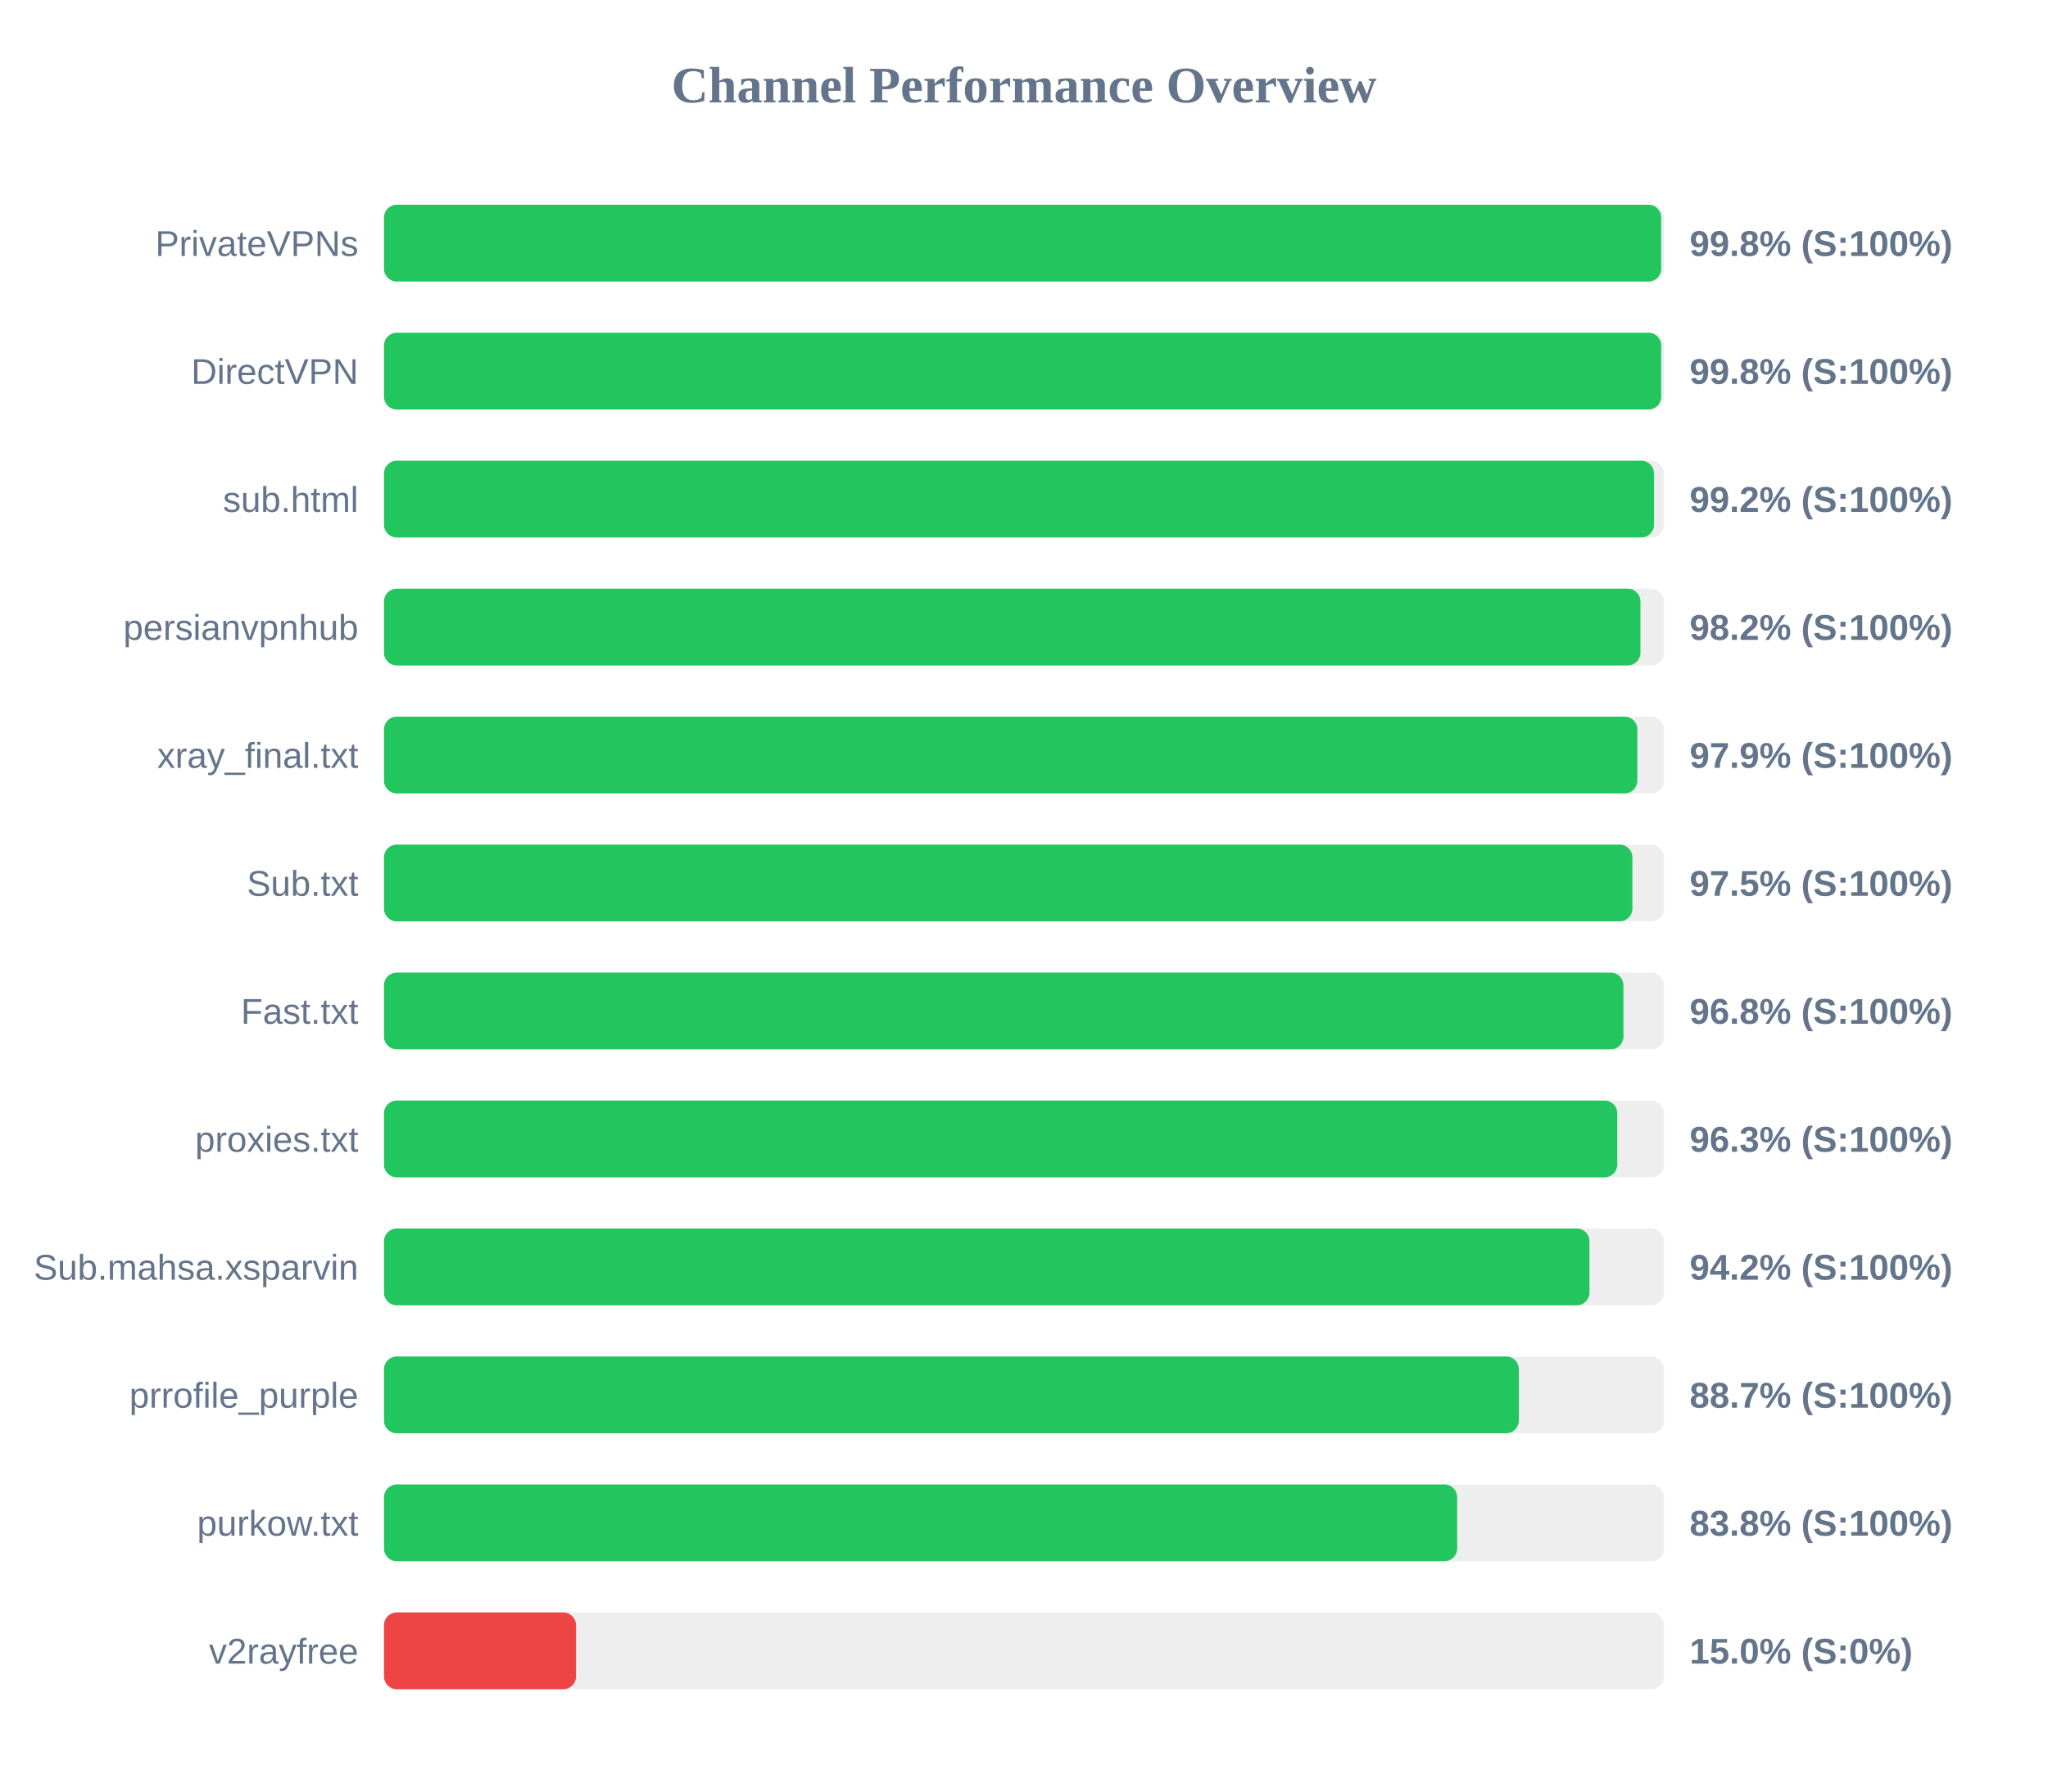
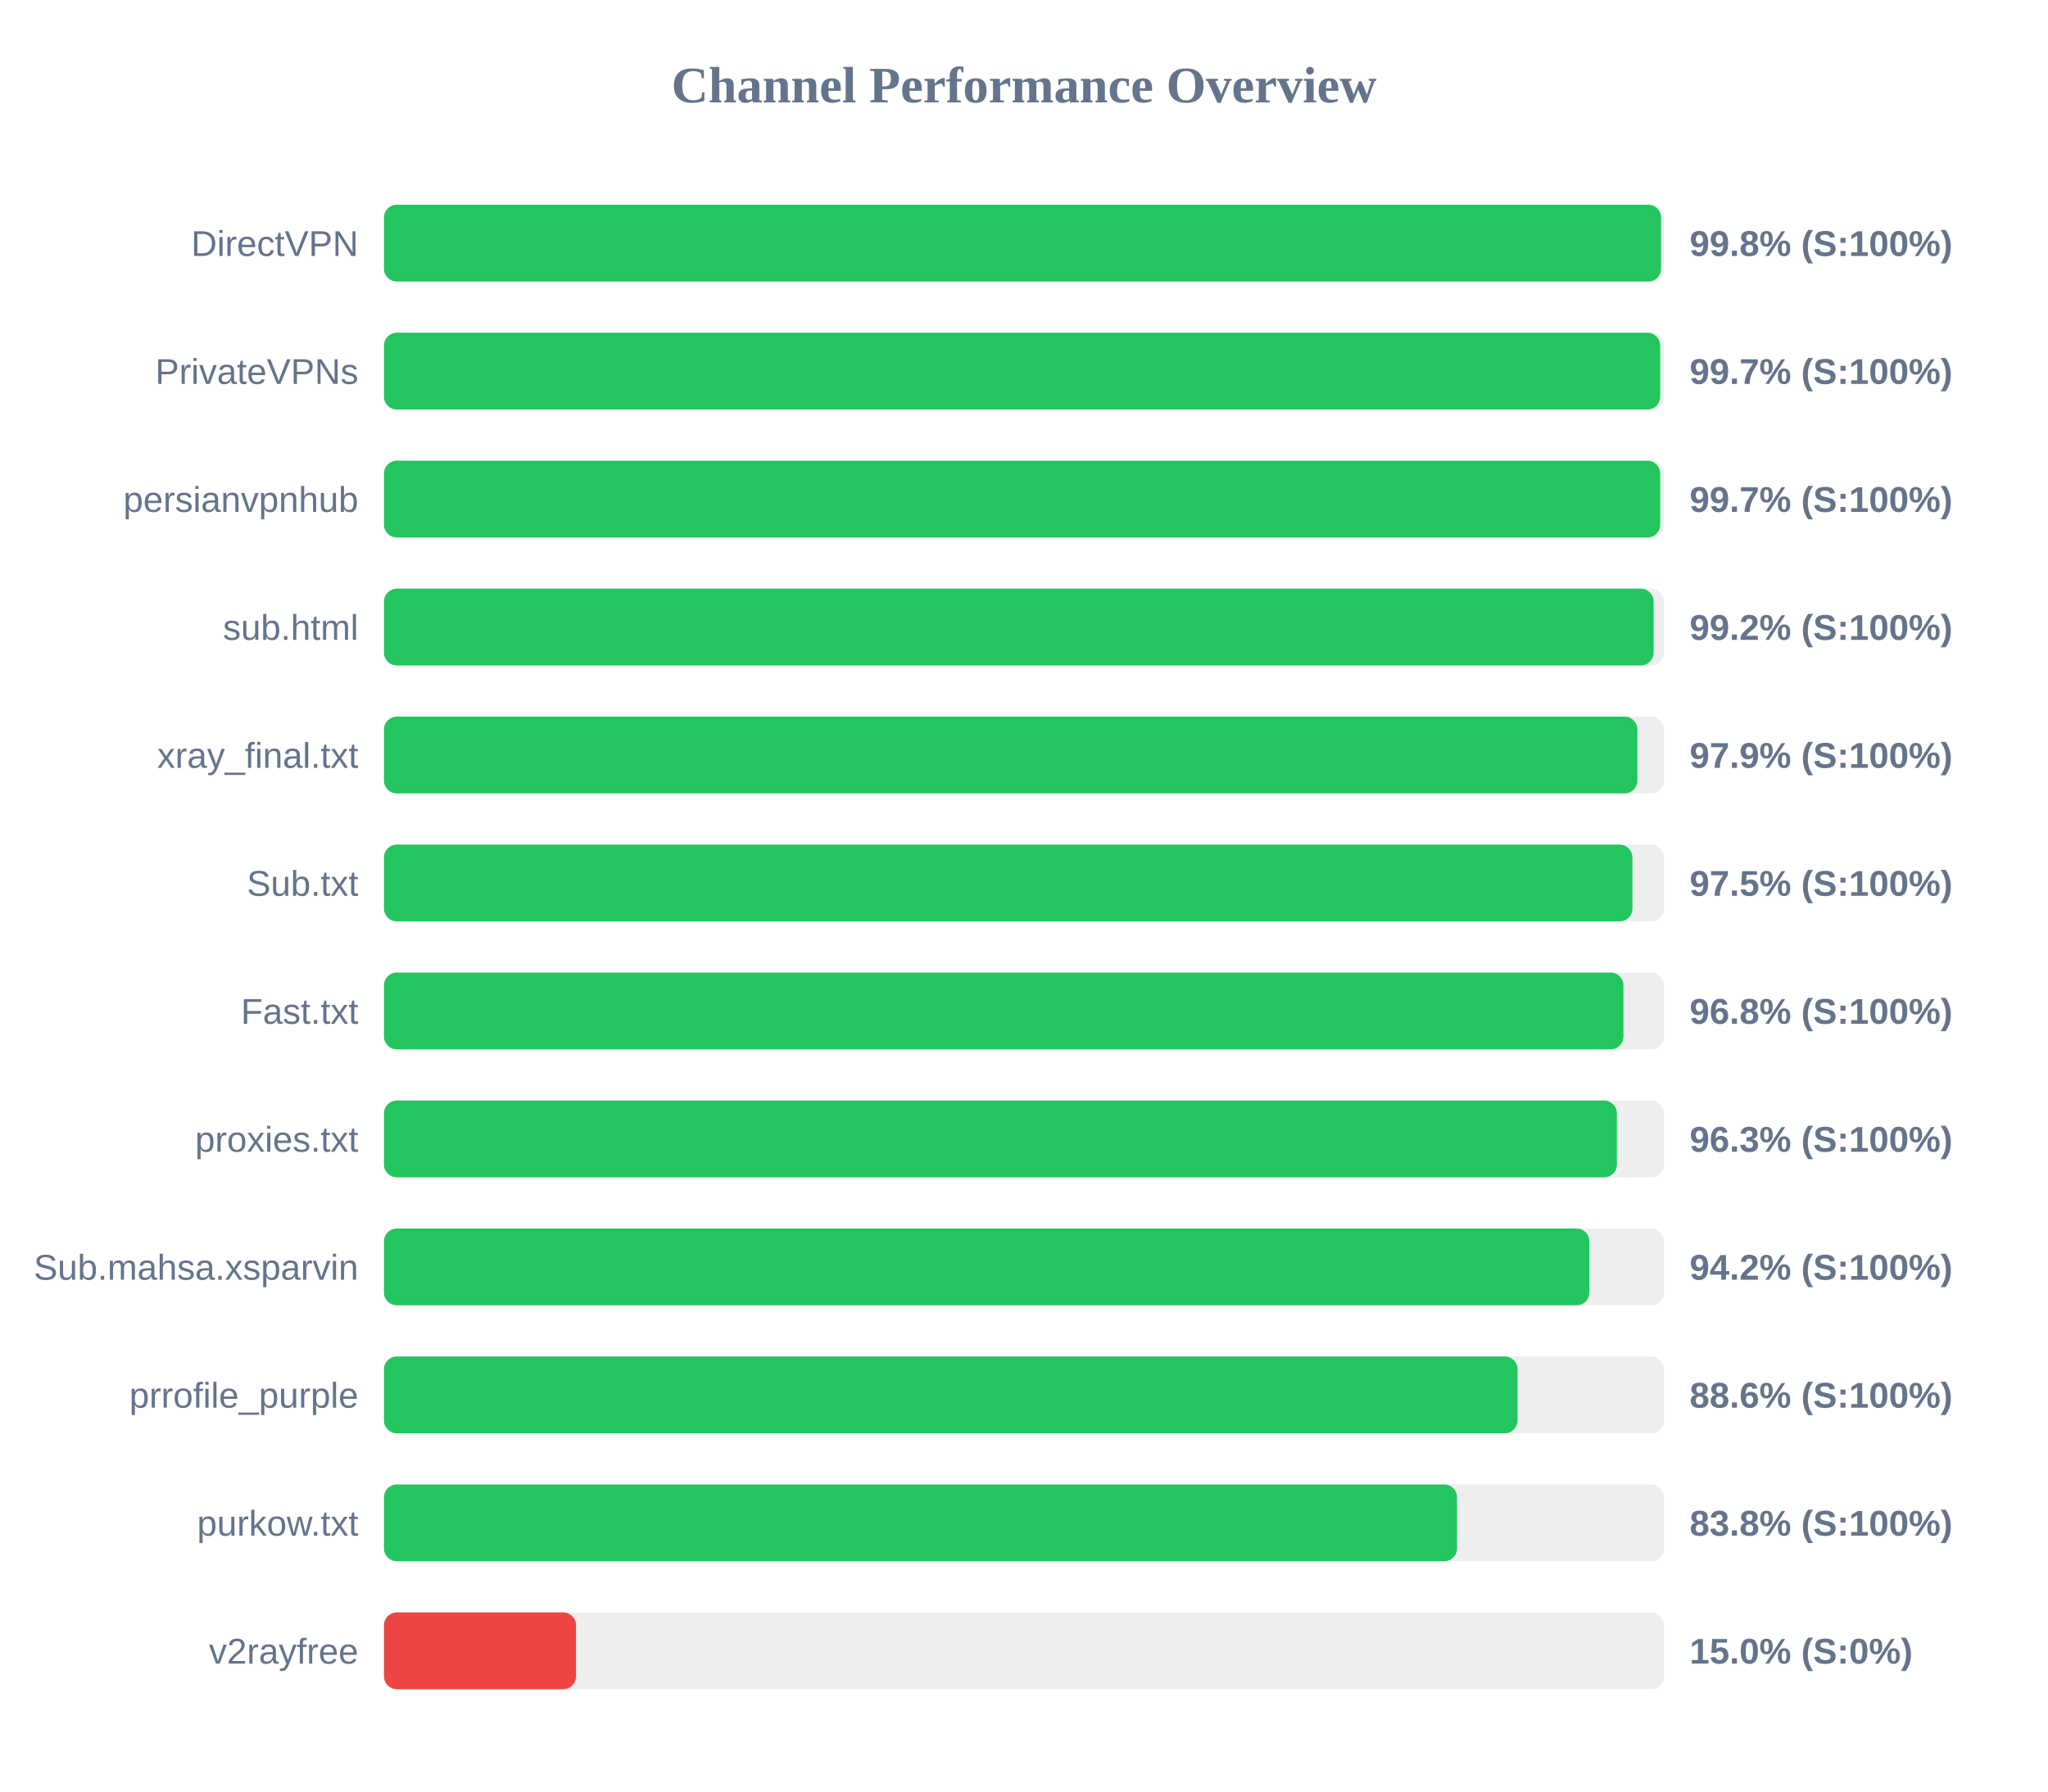
<svg xmlns="http://www.w3.org/2000/svg" width="800" height="700" version="1.1">
  <style>
        .row { font: 14px Arial; fill: #64748b; }
        .score { font: bold 14px Arial; fill: #64748b; }
    </style>
  <text x="400" y="40" text-anchor="middle" font-size="20px" font-weight="bold" fill="#64748b">Channel Performance Overview</text>
  <rect x="150" y="80" width="500" height="30" fill="#eee" rx="5" />
-   <rect x="150" y="80" width="498.9" height="30" fill="#22c55e" rx="5" />
-   <text x="140" y="100" text-anchor="end" class="row">PrivateVPNs</text>
+   <rect x="150" y="80" width="498.85" height="30" fill="#22c55e" rx="5" />
+   <text x="140" y="100" text-anchor="end" class="row">DirectVPN</text>
  <text x="660" y="100" text-anchor="start" class="score">99.8% (S:100%)</text>
  <rect x="150" y="130" width="500" height="30" fill="#eee" rx="5" />
-   <rect x="150" y="130" width="498.9" height="30" fill="#22c55e" rx="5" />
-   <text x="140" y="150" text-anchor="end" class="row">DirectVPN</text>
-   <text x="660" y="150" text-anchor="start" class="score">99.8% (S:100%)</text>
+   <rect x="150" y="130" width="498.5" height="30" fill="#22c55e" rx="5" />
+   <text x="140" y="150" text-anchor="end" class="row">PrivateVPNs</text>
+   <text x="660" y="150" text-anchor="start" class="score">99.7% (S:100%)</text>
  <rect x="150" y="180" width="500" height="30" fill="#eee" rx="5" />
-   <rect x="150" y="180" width="496.1" height="30" fill="#22c55e" rx="5" />
-   <text x="140" y="200" text-anchor="end" class="row">sub.html</text>
-   <text x="660" y="200" text-anchor="start" class="score">99.2% (S:100%)</text>
+   <rect x="150" y="180" width="498.5" height="30" fill="#22c55e" rx="5" />
+   <text x="140" y="200" text-anchor="end" class="row">persianvpnhub</text>
+   <text x="660" y="200" text-anchor="start" class="score">99.7% (S:100%)</text>
  <rect x="150" y="230" width="500" height="30" fill="#eee" rx="5" />
-   <rect x="150" y="230" width="490.8" height="30" fill="#22c55e" rx="5" />
-   <text x="140" y="250" text-anchor="end" class="row">persianvpnhub</text>
-   <text x="660" y="250" text-anchor="start" class="score">98.2% (S:100%)</text>
+   <rect x="150" y="230" width="495.95" height="30" fill="#22c55e" rx="5" />
+   <text x="140" y="250" text-anchor="end" class="row">sub.html</text>
+   <text x="660" y="250" text-anchor="start" class="score">99.2% (S:100%)</text>
  <rect x="150" y="280" width="500" height="30" fill="#eee" rx="5" />
  <rect x="150" y="280" width="489.6" height="30" fill="#22c55e" rx="5" />
  <text x="140" y="300" text-anchor="end" class="row">xray_final.txt</text>
  <text x="660" y="300" text-anchor="start" class="score">97.9% (S:100%)</text>
  <rect x="150" y="330" width="500" height="30" fill="#eee" rx="5" />
  <rect x="150" y="330" width="487.65" height="30" fill="#22c55e" rx="5" />
  <text x="140" y="350" text-anchor="end" class="row">Sub.txt</text>
  <text x="660" y="350" text-anchor="start" class="score">97.5% (S:100%)</text>
  <rect x="150" y="380" width="500" height="30" fill="#eee" rx="5" />
  <rect x="150" y="380" width="484.15" height="30" fill="#22c55e" rx="5" />
  <text x="140" y="400" text-anchor="end" class="row">Fast.txt</text>
  <text x="660" y="400" text-anchor="start" class="score">96.8% (S:100%)</text>
  <rect x="150" y="430" width="500" height="30" fill="#eee" rx="5" />
-   <rect x="150" y="430" width="481.75" height="30" fill="#22c55e" rx="5" />
+   <rect x="150" y="430" width="481.6" height="30" fill="#22c55e" rx="5" />
  <text x="140" y="450" text-anchor="end" class="row">proxies.txt</text>
  <text x="660" y="450" text-anchor="start" class="score">96.3% (S:100%)</text>
  <rect x="150" y="480" width="500" height="30" fill="#eee" rx="5" />
-   <rect x="150" y="480" width="470.9" height="30" fill="#22c55e" rx="5" />
+   <rect x="150" y="480" width="470.85" height="30" fill="#22c55e" rx="5" />
  <text x="140" y="500" text-anchor="end" class="row">Sub.mahsa.xsparvin</text>
  <text x="660" y="500" text-anchor="start" class="score">94.2% (S:100%)</text>
  <rect x="150" y="530" width="500" height="30" fill="#eee" rx="5" />
-   <rect x="150" y="530" width="443.3" height="30" fill="#22c55e" rx="5" />
+   <rect x="150" y="530" width="442.8" height="30" fill="#22c55e" rx="5" />
  <text x="140" y="550" text-anchor="end" class="row">prrofile_purple</text>
-   <text x="660" y="550" text-anchor="start" class="score">88.7% (S:100%)</text>
+   <text x="660" y="550" text-anchor="start" class="score">88.6% (S:100%)</text>
  <rect x="150" y="580" width="500" height="30" fill="#eee" rx="5" />
-   <rect x="150" y="580" width="419.2" height="30" fill="#22c55e" rx="5" />
+   <rect x="150" y="580" width="419.15" height="30" fill="#22c55e" rx="5" />
  <text x="140" y="600" text-anchor="end" class="row">purkow.txt</text>
  <text x="660" y="600" text-anchor="start" class="score">83.8% (S:100%)</text>
  <rect x="150" y="630" width="500" height="30" fill="#eee" rx="5" />
  <rect x="150" y="630" width="75.0" height="30" fill="#ef4444" rx="5" />
  <text x="140" y="650" text-anchor="end" class="row">v2rayfree</text>
  <text x="660" y="650" text-anchor="start" class="score">15.0% (S:0%)</text>
</svg>
